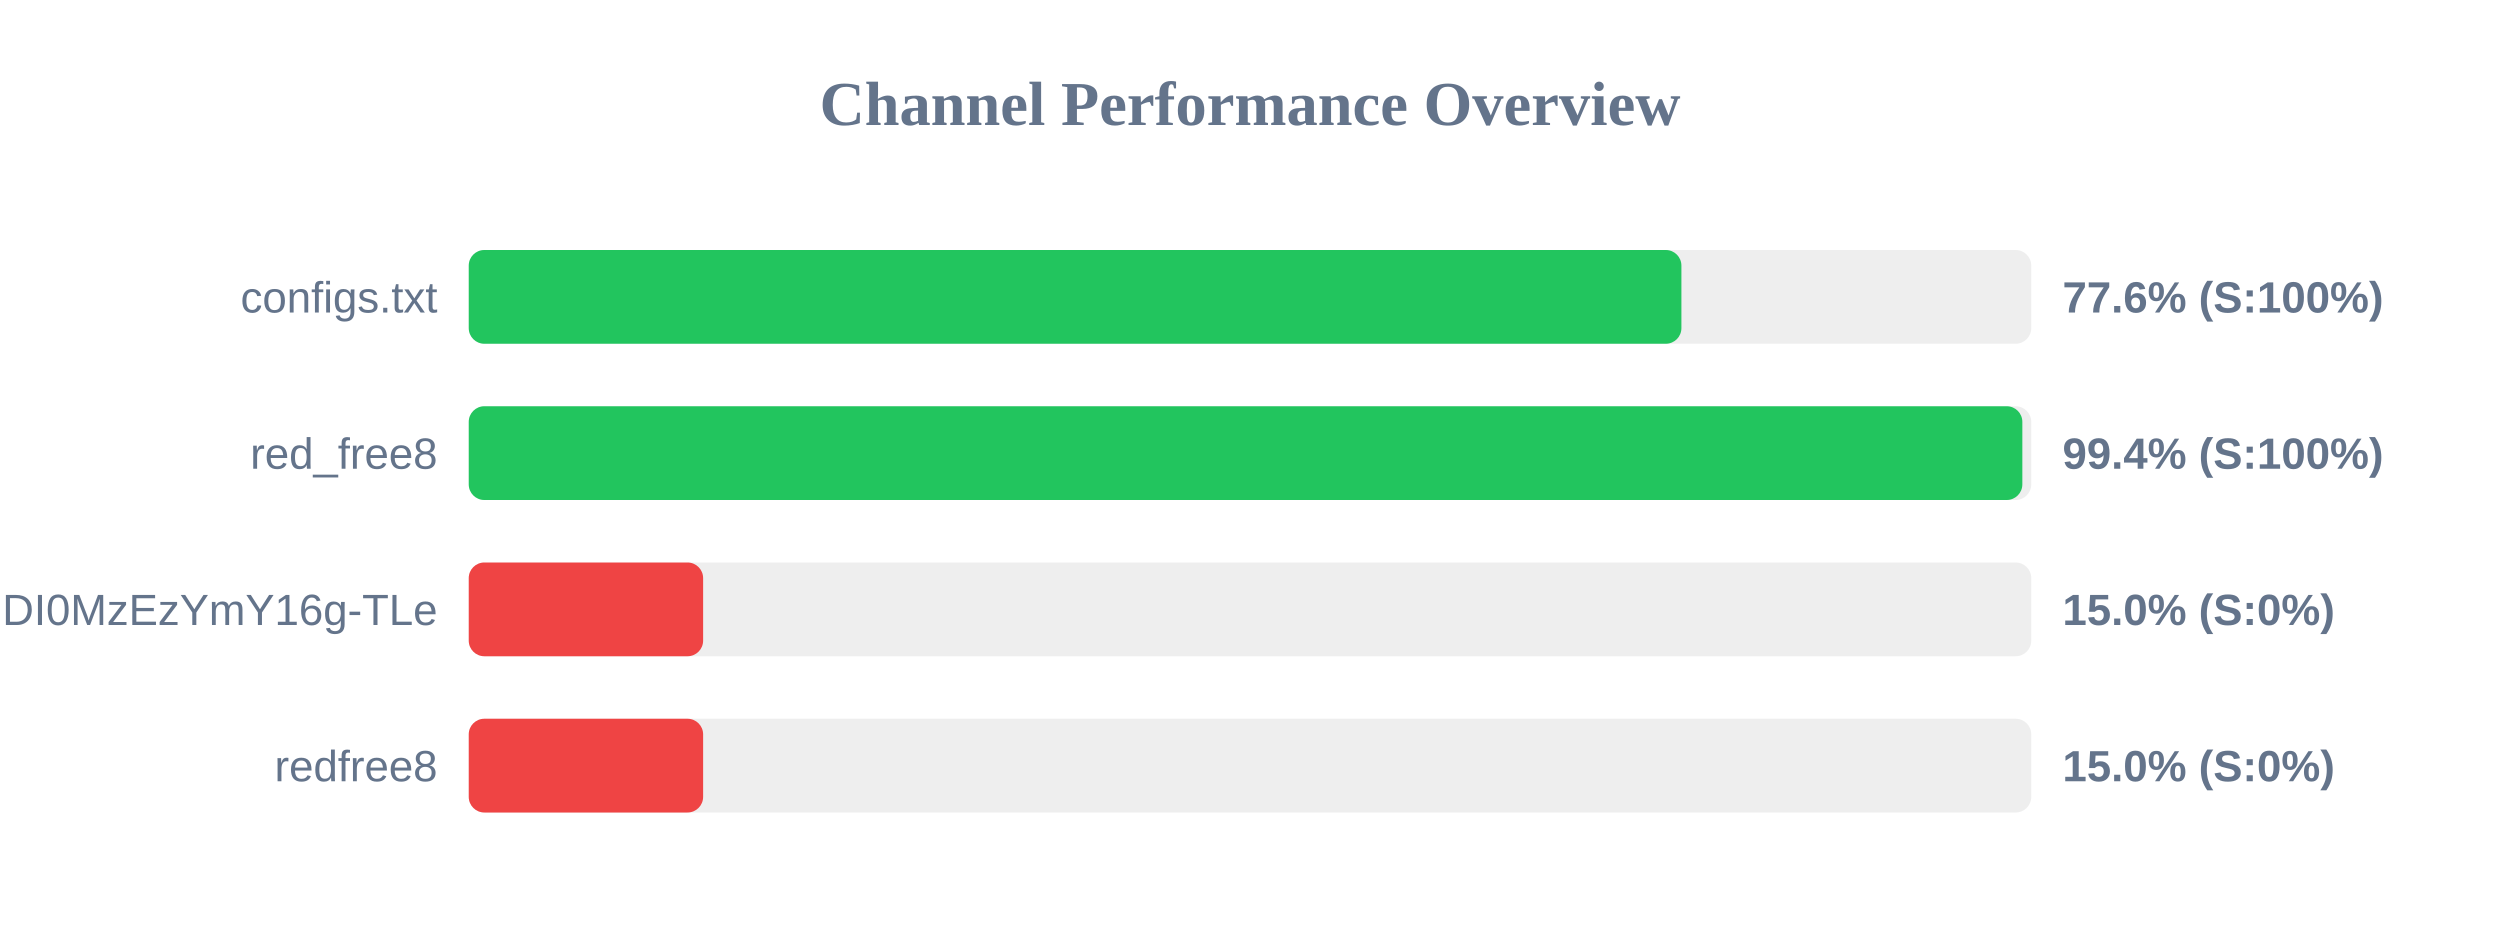
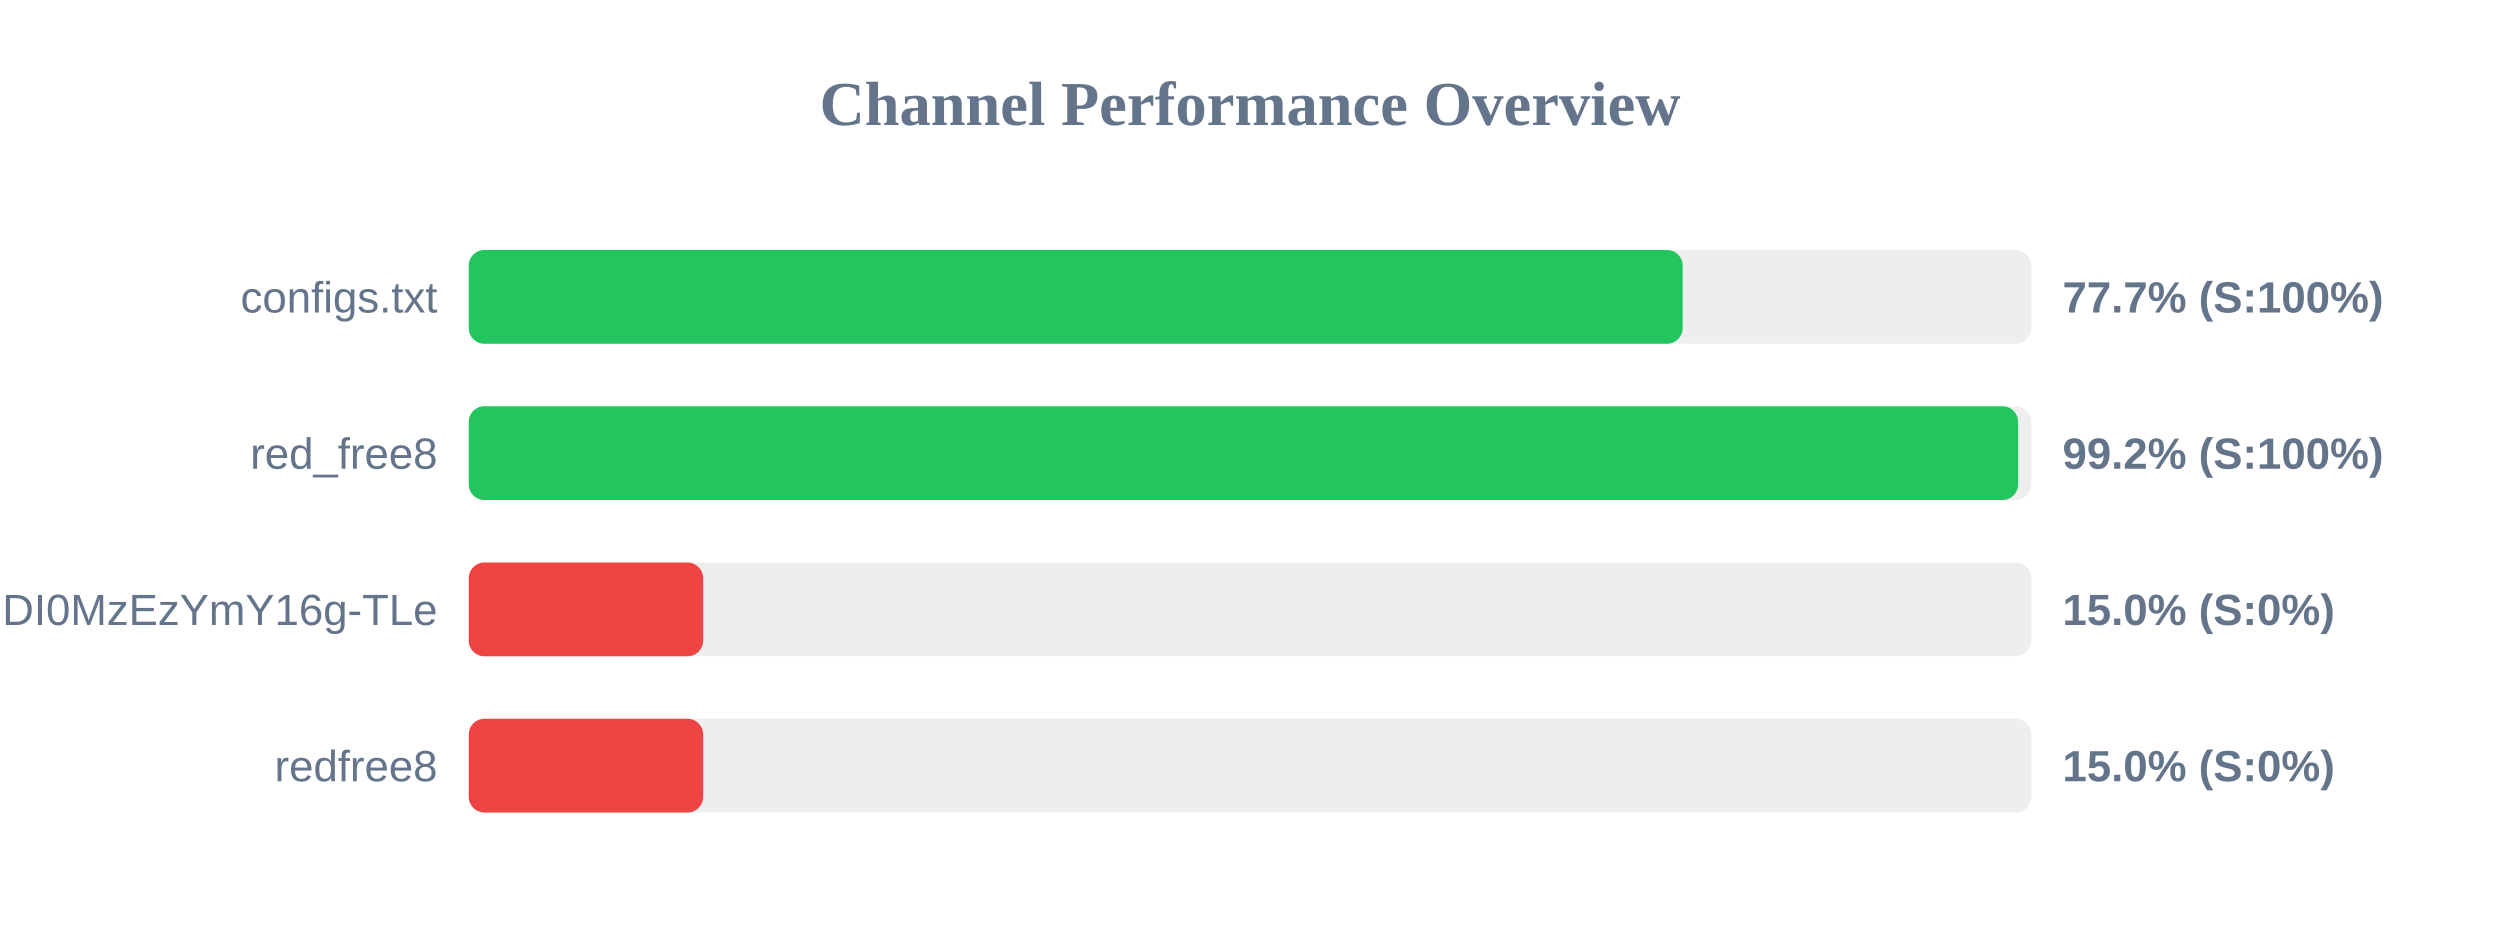
<svg xmlns="http://www.w3.org/2000/svg" width="800" height="300" version="1.1">
  <style>
        .row { font: 14px Arial; fill: #64748b; }
        .score { font: bold 14px Arial; fill: #64748b; }
    </style>
  <text x="400" y="40" text-anchor="middle" font-size="20px" font-weight="bold" fill="#64748b">Channel Performance Overview</text>
  <rect x="150" y="80" width="500" height="30" fill="#eee" rx="5" />
-   <rect x="150" y="80" width="388.05" height="30" fill="#22c55e" rx="5" />
+   <rect x="150" y="80" width="388.45" height="30" fill="#22c55e" rx="5" />
  <text x="140" y="100" text-anchor="end" class="row">configs.txt</text>
-   <text x="660" y="100" text-anchor="start" class="score">77.6% (S:100%)</text>
+   <text x="660" y="100" text-anchor="start" class="score">77.7% (S:100%)</text>
  <rect x="150" y="130" width="500" height="30" fill="#eee" rx="5" />
-   <rect x="150" y="130" width="497.15" height="30" fill="#22c55e" rx="5" />
+   <rect x="150" y="130" width="495.8" height="30" fill="#22c55e" rx="5" />
  <text x="140" y="150" text-anchor="end" class="row">red_free8</text>
-   <text x="660" y="150" text-anchor="start" class="score">99.4% (S:100%)</text>
+   <text x="660" y="150" text-anchor="start" class="score">99.2% (S:100%)</text>
  <rect x="150" y="180" width="500" height="30" fill="#eee" rx="5" />
  <rect x="150" y="180" width="75.0" height="30" fill="#ef4444" rx="5" />
  <text x="140" y="200" text-anchor="end" class="row">NjEzODY1NDgyOCwxNzQ1NDI0MzEzYmY16g-TLe</text>
  <text x="660" y="200" text-anchor="start" class="score">15.0% (S:0%)</text>
  <rect x="150" y="230" width="500" height="30" fill="#eee" rx="5" />
  <rect x="150" y="230" width="75.0" height="30" fill="#ef4444" rx="5" />
  <text x="140" y="250" text-anchor="end" class="row">redfree8</text>
  <text x="660" y="250" text-anchor="start" class="score">15.0% (S:0%)</text>
</svg>
